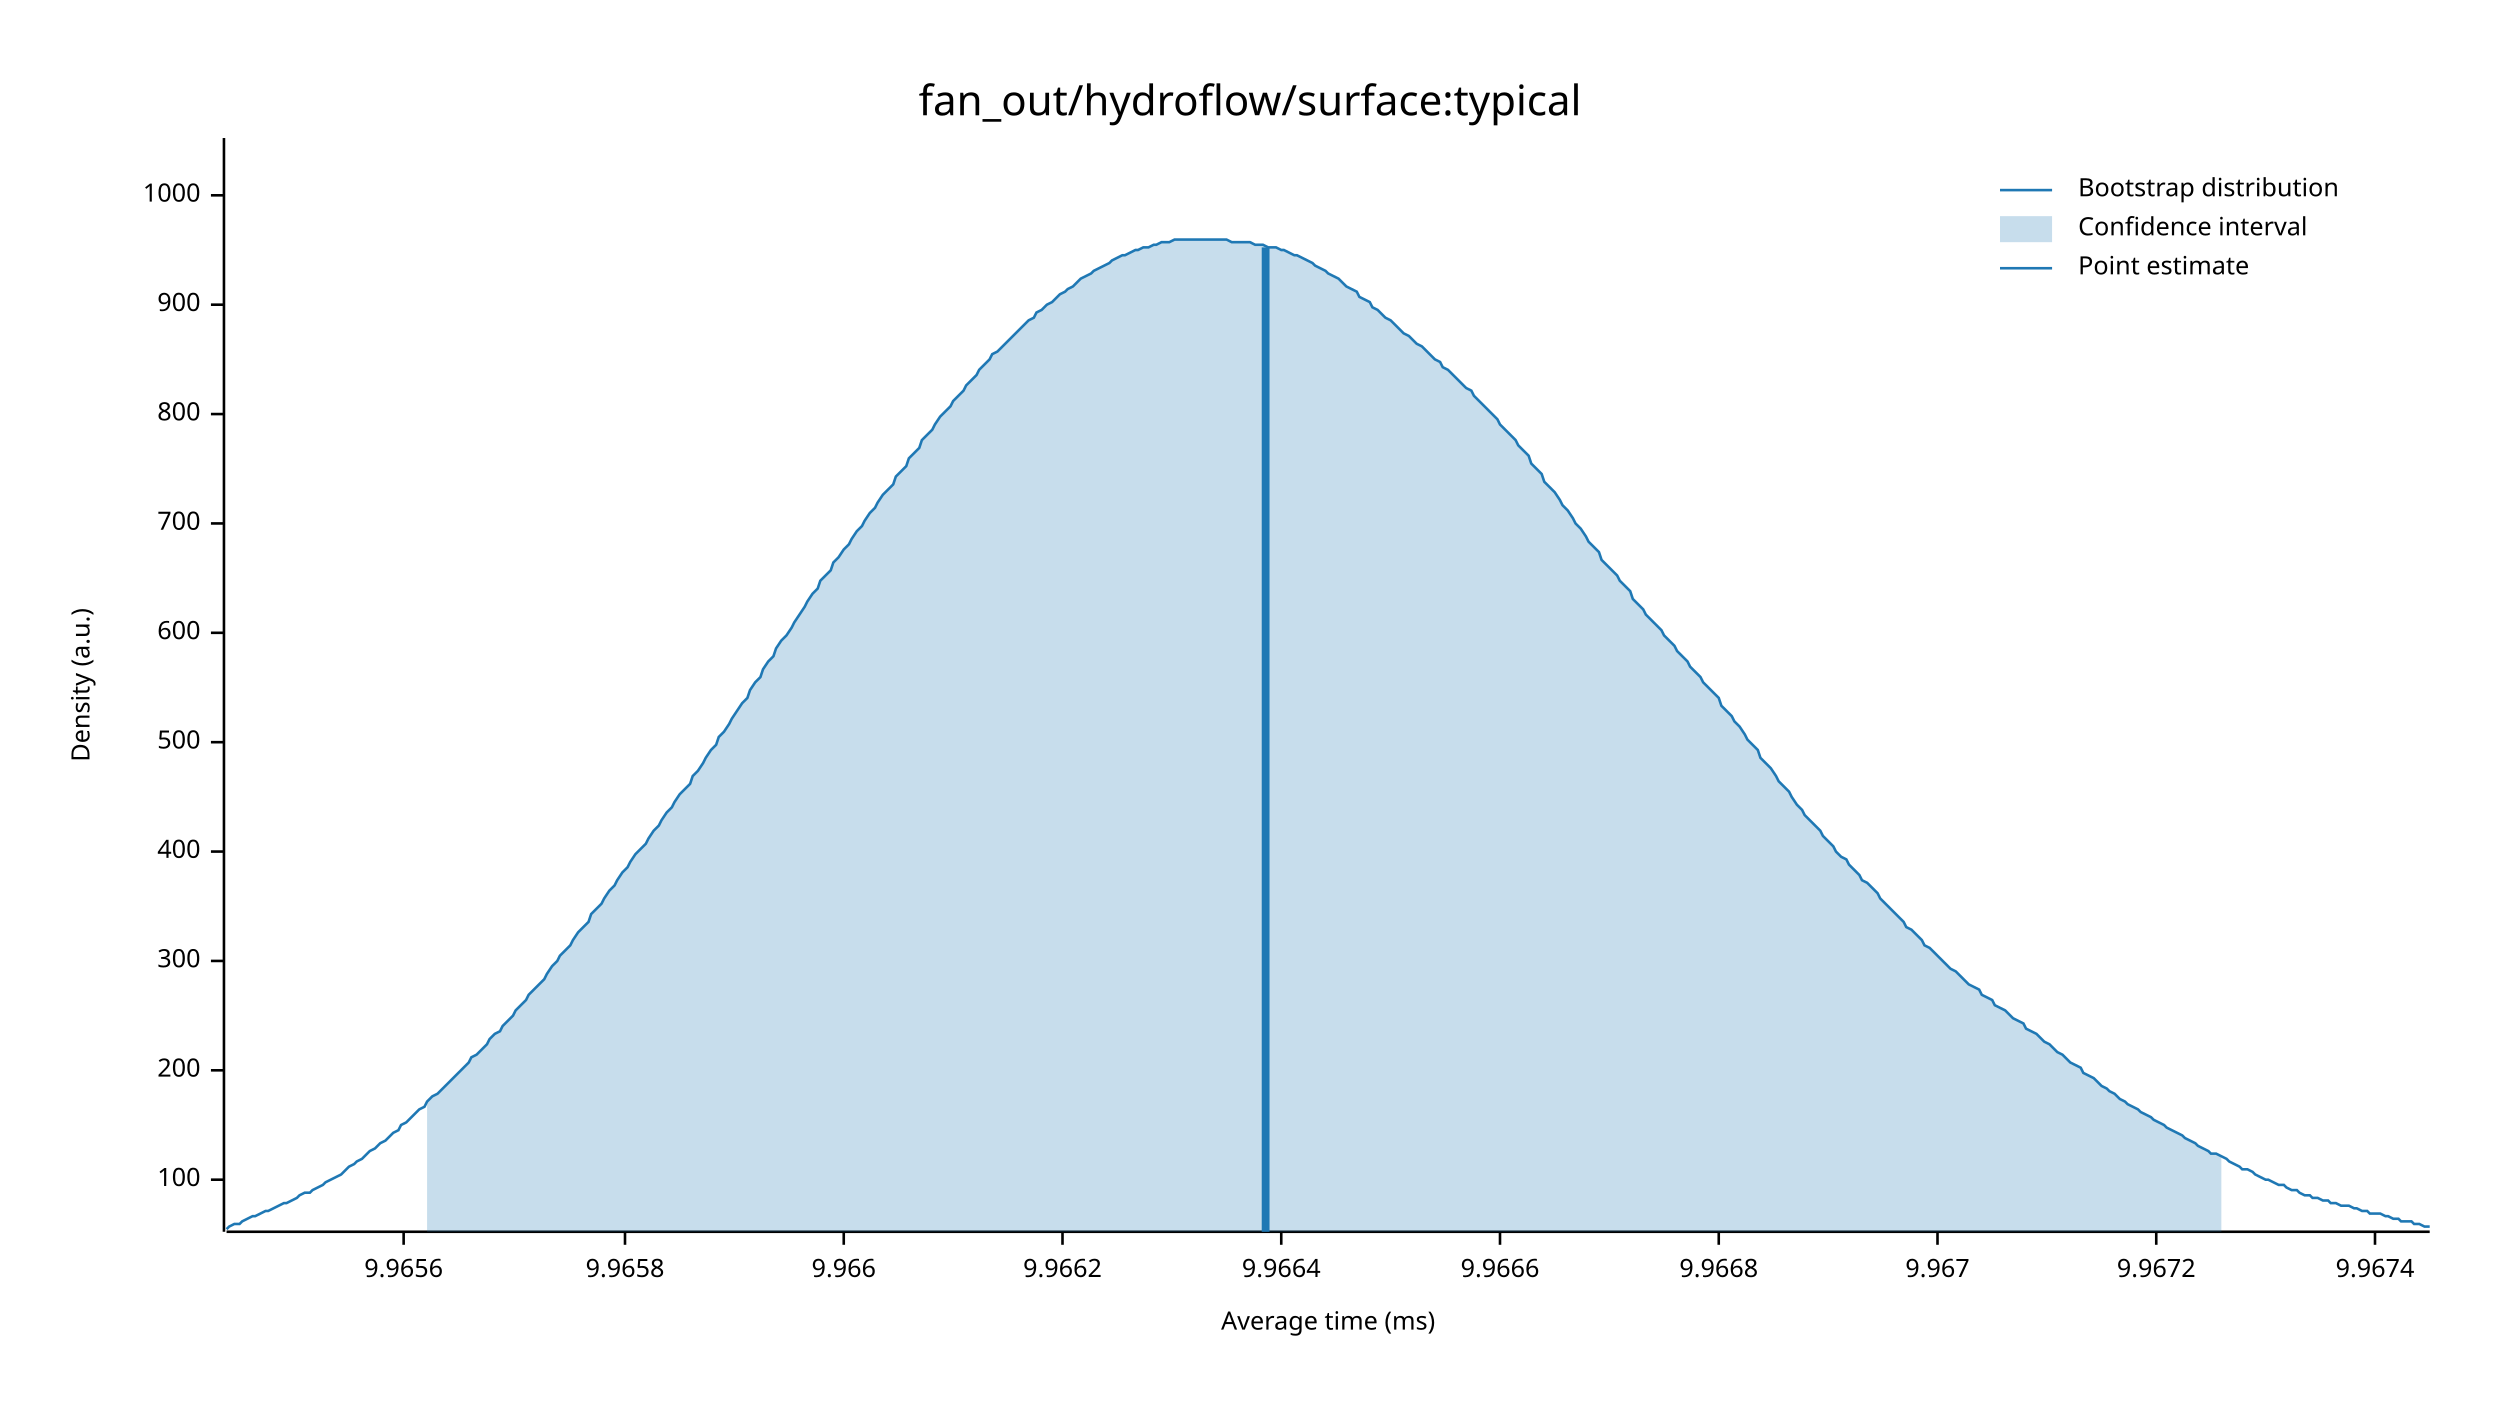
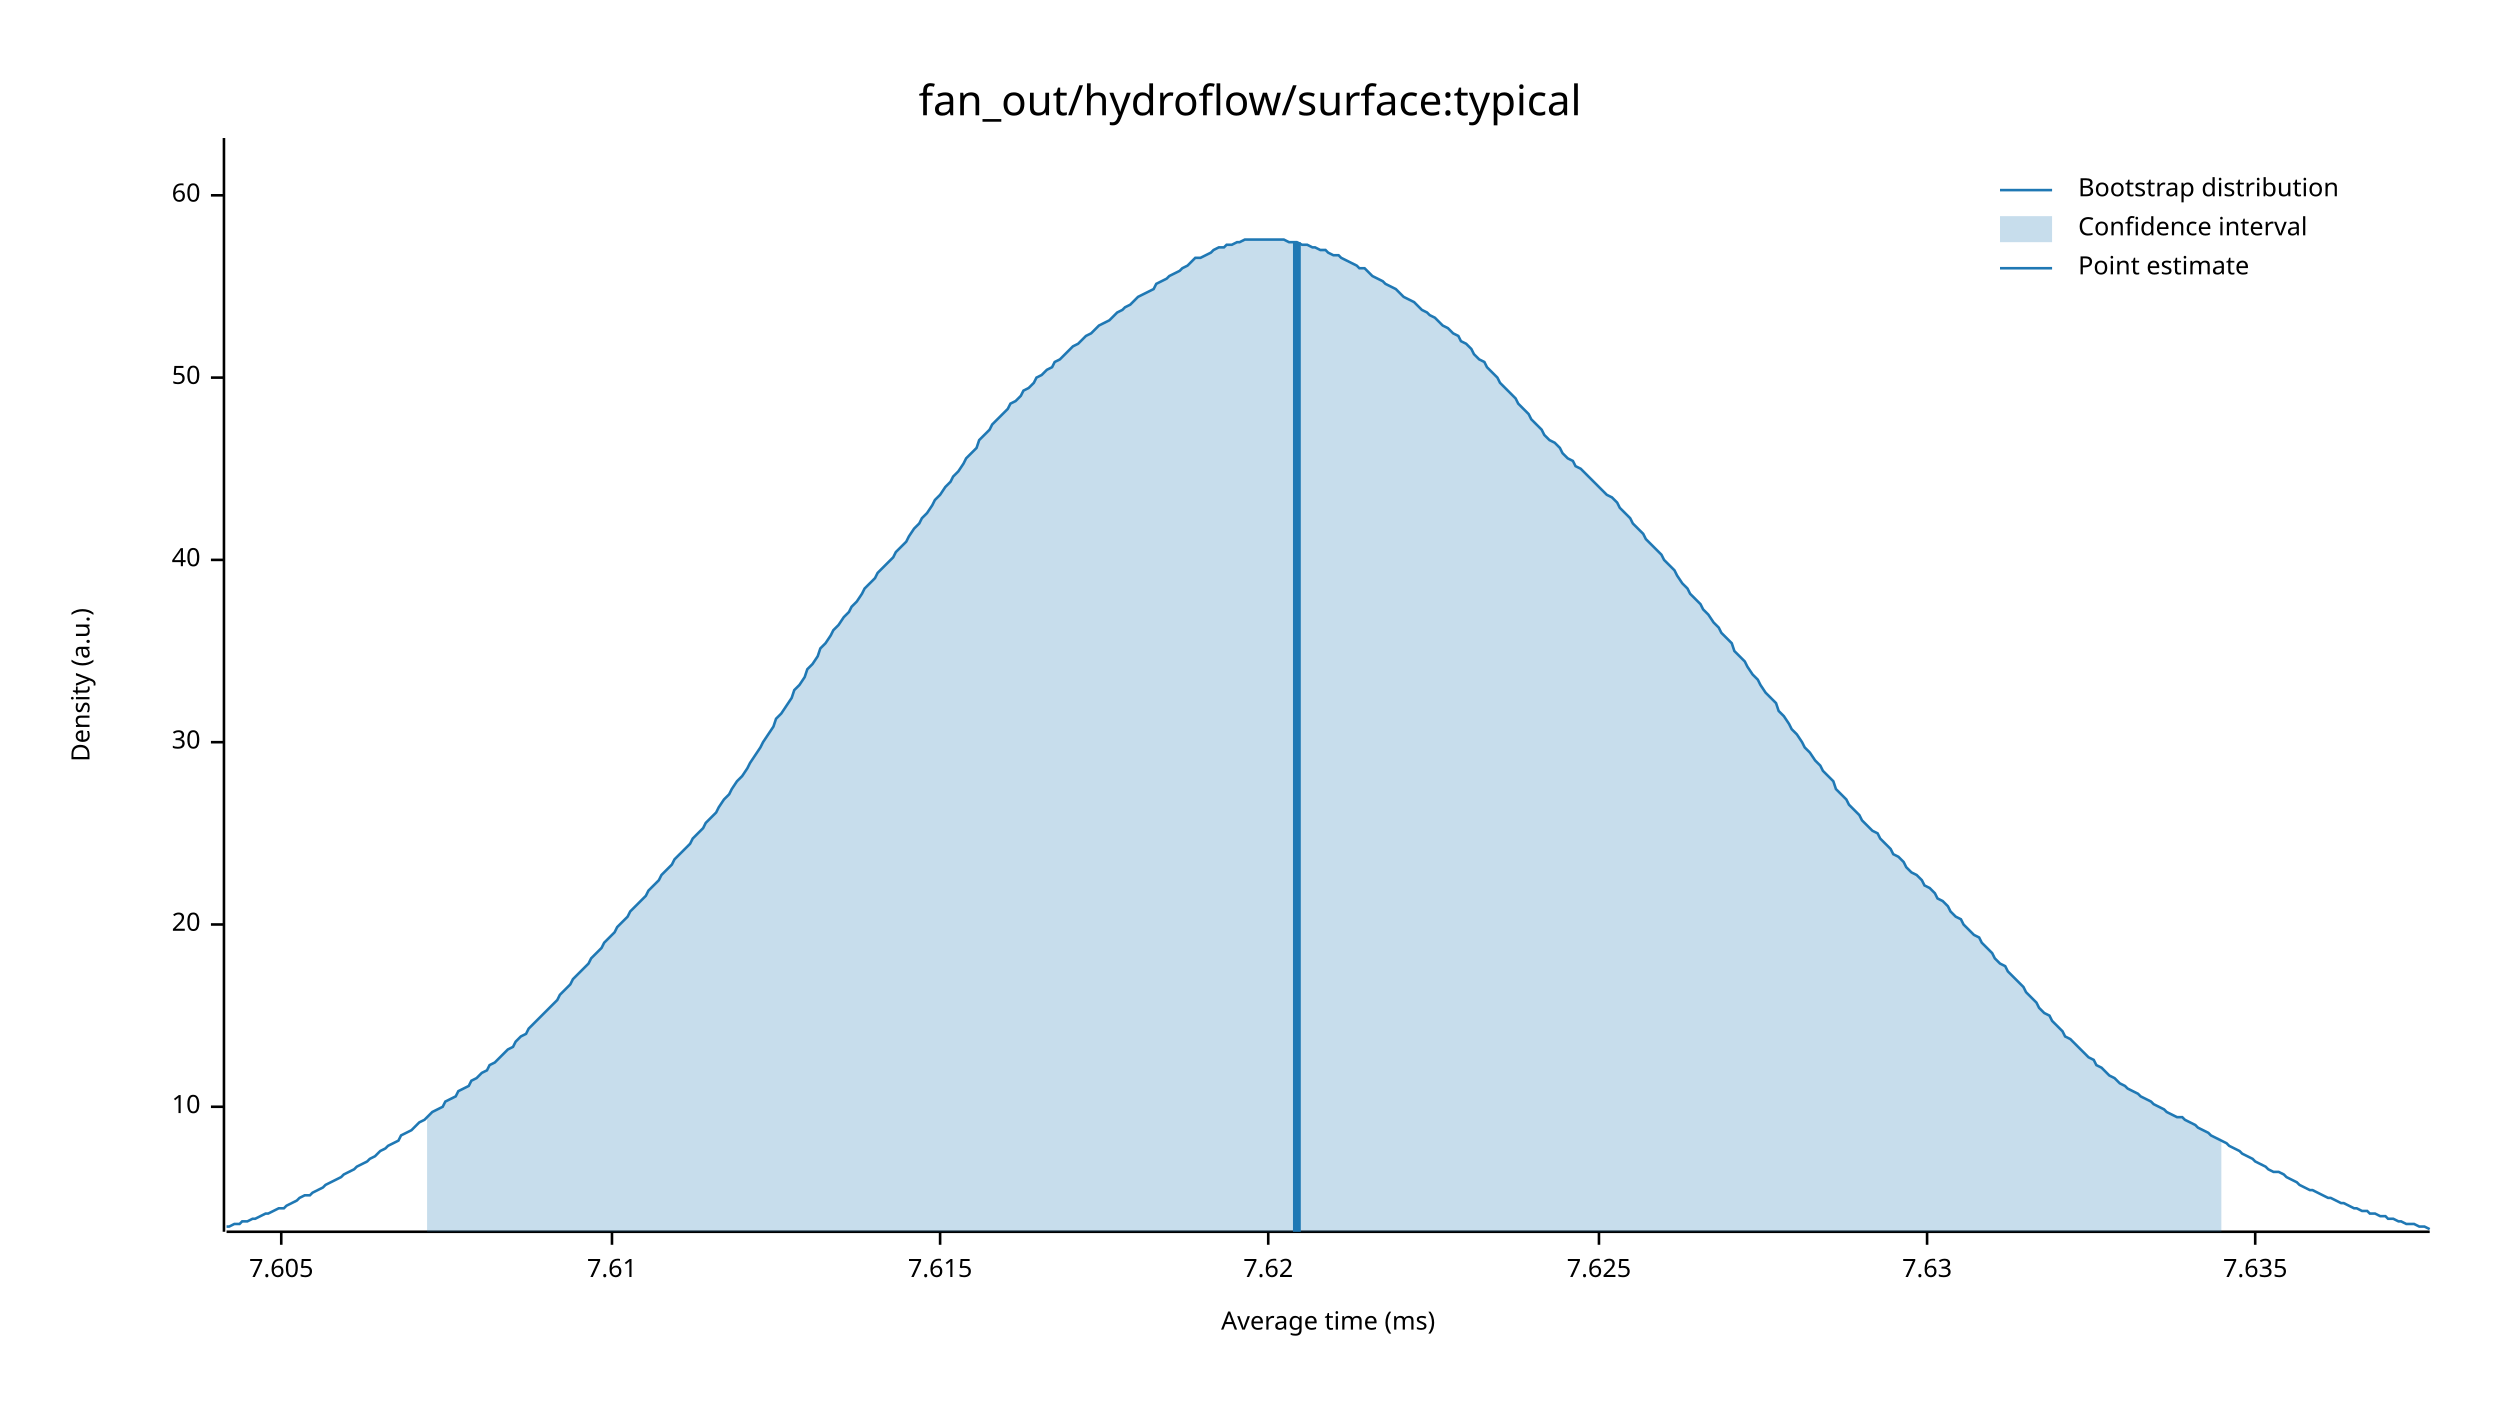
<svg xmlns="http://www.w3.org/2000/svg" width="960" height="540" viewBox="0 0 960 540">
  <text x="480" y="32" dy="0.76em" text-anchor="middle" font-family="sans-serif" font-size="16.129" opacity="1" fill="#000000">
fan_out/hydroflow/surface:typical
</text>
  <text x="27" y="263" dy="0.76em" text-anchor="middle" font-family="sans-serif" font-size="9.677" opacity="1" fill="#000000" transform="rotate(270, 27, 263)">
Density (a.u.)
</text>
  <text x="510" y="513" dy="-0.5ex" text-anchor="middle" font-family="sans-serif" font-size="9.677" opacity="1" fill="#000000">
Average time (ms)
</text>
  <polyline fill="none" opacity="1" stroke="#000000" stroke-width="1" points="86,53 86,473 " />
-   <text x="77" y="453" dy="0.5ex" text-anchor="end" font-family="sans-serif" font-size="9.677" opacity="1" fill="#000000">
- 100
+   <text x="77" y="425" dy="0.5ex" text-anchor="end" font-family="sans-serif" font-size="9.677" opacity="1" fill="#000000">
+ 10
</text>
-   <polyline fill="none" opacity="1" stroke="#000000" stroke-width="1" points="81,453 86,453 " />
-   <text x="77" y="411" dy="0.5ex" text-anchor="end" font-family="sans-serif" font-size="9.677" opacity="1" fill="#000000">
- 200
+   <polyline fill="none" opacity="1" stroke="#000000" stroke-width="1" points="81,425 86,425 " />
+   <text x="77" y="355" dy="0.5ex" text-anchor="end" font-family="sans-serif" font-size="9.677" opacity="1" fill="#000000">
+ 20
</text>
-   <polyline fill="none" opacity="1" stroke="#000000" stroke-width="1" points="81,411 86,411 " />
-   <text x="77" y="369" dy="0.5ex" text-anchor="end" font-family="sans-serif" font-size="9.677" opacity="1" fill="#000000">
- 300
- </text>
-   <polyline fill="none" opacity="1" stroke="#000000" stroke-width="1" points="81,369 86,369 " />
-   <text x="77" y="327" dy="0.5ex" text-anchor="end" font-family="sans-serif" font-size="9.677" opacity="1" fill="#000000">
- 400
- </text>
-   <polyline fill="none" opacity="1" stroke="#000000" stroke-width="1" points="81,327 86,327 " />
+   <polyline fill="none" opacity="1" stroke="#000000" stroke-width="1" points="81,355 86,355 " />
  <text x="77" y="285" dy="0.5ex" text-anchor="end" font-family="sans-serif" font-size="9.677" opacity="1" fill="#000000">
- 500
+ 30
</text>
  <polyline fill="none" opacity="1" stroke="#000000" stroke-width="1" points="81,285 86,285 " />
-   <text x="77" y="243" dy="0.5ex" text-anchor="end" font-family="sans-serif" font-size="9.677" opacity="1" fill="#000000">
- 600
+   <text x="77" y="215" dy="0.5ex" text-anchor="end" font-family="sans-serif" font-size="9.677" opacity="1" fill="#000000">
+ 40
</text>
-   <polyline fill="none" opacity="1" stroke="#000000" stroke-width="1" points="81,243 86,243 " />
-   <text x="77" y="201" dy="0.5ex" text-anchor="end" font-family="sans-serif" font-size="9.677" opacity="1" fill="#000000">
- 700
+   <polyline fill="none" opacity="1" stroke="#000000" stroke-width="1" points="81,215 86,215 " />
+   <text x="77" y="145" dy="0.5ex" text-anchor="end" font-family="sans-serif" font-size="9.677" opacity="1" fill="#000000">
+ 50
</text>
-   <polyline fill="none" opacity="1" stroke="#000000" stroke-width="1" points="81,201 86,201 " />
-   <text x="77" y="159" dy="0.5ex" text-anchor="end" font-family="sans-serif" font-size="9.677" opacity="1" fill="#000000">
- 800
- </text>
-   <polyline fill="none" opacity="1" stroke="#000000" stroke-width="1" points="81,159 86,159 " />
-   <text x="77" y="117" dy="0.5ex" text-anchor="end" font-family="sans-serif" font-size="9.677" opacity="1" fill="#000000">
- 900
- </text>
-   <polyline fill="none" opacity="1" stroke="#000000" stroke-width="1" points="81,117 86,117 " />
+   <polyline fill="none" opacity="1" stroke="#000000" stroke-width="1" points="81,145 86,145 " />
  <text x="77" y="75" dy="0.5ex" text-anchor="end" font-family="sans-serif" font-size="9.677" opacity="1" fill="#000000">
- 1000
+ 60
</text>
  <polyline fill="none" opacity="1" stroke="#000000" stroke-width="1" points="81,75 86,75 " />
  <polyline fill="none" opacity="1" stroke="#000000" stroke-width="1" points="87,473 933,473 " />
-   <text x="155" y="483" dy="0.76em" text-anchor="middle" font-family="sans-serif" font-size="9.677" opacity="1" fill="#000000">
- 9.9656
+   <text x="108" y="483" dy="0.76em" text-anchor="middle" font-family="sans-serif" font-size="9.677" opacity="1" fill="#000000">
+ 7.605
</text>
-   <polyline fill="none" opacity="1" stroke="#000000" stroke-width="1" points="155,473 155,478 " />
-   <text x="240" y="483" dy="0.76em" text-anchor="middle" font-family="sans-serif" font-size="9.677" opacity="1" fill="#000000">
- 9.9658
+   <polyline fill="none" opacity="1" stroke="#000000" stroke-width="1" points="108,473 108,478 " />
+   <text x="235" y="483" dy="0.76em" text-anchor="middle" font-family="sans-serif" font-size="9.677" opacity="1" fill="#000000">
+ 7.61
</text>
-   <polyline fill="none" opacity="1" stroke="#000000" stroke-width="1" points="240,473 240,478 " />
-   <text x="324" y="483" dy="0.76em" text-anchor="middle" font-family="sans-serif" font-size="9.677" opacity="1" fill="#000000">
- 9.966
+   <polyline fill="none" opacity="1" stroke="#000000" stroke-width="1" points="235,473 235,478 " />
+   <text x="361" y="483" dy="0.76em" text-anchor="middle" font-family="sans-serif" font-size="9.677" opacity="1" fill="#000000">
+ 7.615
</text>
-   <polyline fill="none" opacity="1" stroke="#000000" stroke-width="1" points="324,473 324,478 " />
-   <text x="408" y="483" dy="0.76em" text-anchor="middle" font-family="sans-serif" font-size="9.677" opacity="1" fill="#000000">
- 9.9662
+   <polyline fill="none" opacity="1" stroke="#000000" stroke-width="1" points="361,473 361,478 " />
+   <text x="487" y="483" dy="0.76em" text-anchor="middle" font-family="sans-serif" font-size="9.677" opacity="1" fill="#000000">
+ 7.62
</text>
-   <polyline fill="none" opacity="1" stroke="#000000" stroke-width="1" points="408,473 408,478 " />
-   <text x="492" y="483" dy="0.76em" text-anchor="middle" font-family="sans-serif" font-size="9.677" opacity="1" fill="#000000">
- 9.9664
+   <polyline fill="none" opacity="1" stroke="#000000" stroke-width="1" points="487,473 487,478 " />
+   <text x="614" y="483" dy="0.76em" text-anchor="middle" font-family="sans-serif" font-size="9.677" opacity="1" fill="#000000">
+ 7.625
</text>
-   <polyline fill="none" opacity="1" stroke="#000000" stroke-width="1" points="492,473 492,478 " />
-   <text x="576" y="483" dy="0.76em" text-anchor="middle" font-family="sans-serif" font-size="9.677" opacity="1" fill="#000000">
- 9.9666
+   <polyline fill="none" opacity="1" stroke="#000000" stroke-width="1" points="614,473 614,478 " />
+   <text x="740" y="483" dy="0.76em" text-anchor="middle" font-family="sans-serif" font-size="9.677" opacity="1" fill="#000000">
+ 7.63
</text>
-   <polyline fill="none" opacity="1" stroke="#000000" stroke-width="1" points="576,473 576,478 " />
-   <text x="660" y="483" dy="0.76em" text-anchor="middle" font-family="sans-serif" font-size="9.677" opacity="1" fill="#000000">
- 9.9668
+   <polyline fill="none" opacity="1" stroke="#000000" stroke-width="1" points="740,473 740,478 " />
+   <text x="866" y="483" dy="0.76em" text-anchor="middle" font-family="sans-serif" font-size="9.677" opacity="1" fill="#000000">
+ 7.635
</text>
-   <polyline fill="none" opacity="1" stroke="#000000" stroke-width="1" points="660,473 660,478 " />
-   <text x="744" y="483" dy="0.76em" text-anchor="middle" font-family="sans-serif" font-size="9.677" opacity="1" fill="#000000">
- 9.967
- </text>
-   <polyline fill="none" opacity="1" stroke="#000000" stroke-width="1" points="744,473 744,478 " />
-   <text x="828" y="483" dy="0.76em" text-anchor="middle" font-family="sans-serif" font-size="9.677" opacity="1" fill="#000000">
- 9.9672
- </text>
-   <polyline fill="none" opacity="1" stroke="#000000" stroke-width="1" points="828,473 828,478 " />
-   <text x="912" y="483" dy="0.76em" text-anchor="middle" font-family="sans-serif" font-size="9.677" opacity="1" fill="#000000">
- 9.9674
- </text>
-   <polyline fill="none" opacity="1" stroke="#000000" stroke-width="1" points="912,473 912,478 " />
-   <polyline fill="none" opacity="1" stroke="#1F78B4" stroke-width="1" points="87,472 88,471 90,470 92,470 93,469 95,468 97,467 98,467 100,466 102,465 103,465 105,464 107,463 109,462 110,462 112,461 114,460 115,459 117,458 119,458 120,457 122,456 124,455 125,454 127,453 129,452 131,451 132,450 134,448 136,447 137,446 139,445 141,443 142,442 144,441 146,439 148,438 149,437 151,435 153,434 154,432 156,431 158,429 159,428 161,426 163,425 164,423 166,421 168,420 170,418 171,417 173,415 175,413 176,412 178,410 180,408 181,406 183,405 185,403 187,401 188,399 190,397 192,396 193,394 195,392 197,390 198,388 200,386 202,384 203,382 205,380 207,378 209,376 210,374 212,371 214,369 215,367 217,365 219,363 220,361 222,358 224,356 226,354 227,351 229,349 231,347 232,345 234,342 236,340 237,338 239,335 241,333 242,331 244,328 246,326 248,324 249,322 251,319 253,317 254,315 256,312 258,310 259,308 261,305 263,303 265,301 266,298 268,296 270,293 271,291 273,288 275,286 276,283 278,281 280,278 281,276 283,273 285,270 287,268 288,265 290,262 292,260 293,257 295,254 297,252 298,249 300,246 302,244 304,241 305,239 307,236 309,233 310,231 312,228 314,226 315,223 317,221 319,219 320,216 322,214 324,211 326,209 327,207 329,204 331,202 332,200 334,197 336,195 337,193 339,190 341,188 343,186 344,183 346,181 348,179 349,176 351,174 353,172 354,169 356,167 358,165 359,163 361,160 363,158 365,156 366,154 368,152 370,150 371,148 373,146 375,144 376,142 378,140 380,138 381,136 383,135 385,133 387,131 388,130 390,128 392,126 393,125 395,123 397,122 398,120 400,119 402,117 404,116 405,115 407,113 409,112 410,111 412,110 414,108 415,107 417,106 419,105 420,104 422,103 424,102 426,101 427,100 429,99 431,98 432,98 434,97 436,96 437,96 439,95 441,95 443,94 444,94 446,93 448,93 449,93 451,92 453,92 454,92 456,92 458,92 459,92 461,92 463,92 465,92 466,92 468,92 470,92 471,92 473,93 475,93 476,93 478,93 480,93 482,94 483,94 485,94 487,95 488,95 490,95 492,96 493,96 495,97 497,98 498,98 500,99 502,100 504,101 505,102 507,103 509,104 510,105 512,106 514,107 515,108 517,110 519,111 521,112 522,114 524,115 526,116 527,118 529,119 531,121 532,122 534,123 536,125 537,126 539,128 541,129 543,131 544,132 546,133 548,135 549,136 551,138 553,139 554,141 556,142 558,144 560,146 561,147 563,149 565,150 566,152 568,154 570,156 571,157 573,159 575,161 576,163 578,165 580,167 582,169 583,171 585,173 587,175 588,178 590,180 592,182 593,185 595,187 597,189 599,192 600,194 602,196 604,199 605,201 607,203 609,206 610,208 612,210 614,212 615,215 617,217 619,219 621,221 622,223 624,225 626,227 627,230 629,232 631,234 632,236 634,238 636,240 638,242 639,244 641,246 643,248 644,250 646,252 648,254 649,256 651,258 653,260 654,262 656,264 658,266 660,268 661,271 663,273 665,275 666,277 668,279 670,282 671,284 673,286 675,288 676,291 678,293 680,295 682,298 683,300 685,302 687,304 688,306 690,309 692,311 693,313 695,315 697,317 699,319 700,321 702,323 704,325 705,327 707,329 709,330 710,332 712,334 714,336 715,338 717,339 719,341 721,343 722,345 724,347 726,349 727,350 729,352 731,354 732,356 734,357 736,359 738,361 739,363 741,364 743,366 744,367 746,369 748,371 749,372 751,373 753,375 754,376 756,378 758,379 760,380 761,382 763,383 765,384 766,386 768,387 770,388 771,389 773,391 775,392 777,393 778,395 780,396 782,397 783,398 785,400 787,401 788,402 790,404 792,405 793,406 795,408 797,409 799,410 800,412 802,413 804,414 805,415 807,417 809,418 810,419 812,420 814,422 816,423 817,424 819,425 821,426 822,427 824,428 826,429 827,430 829,431 831,432 832,433 834,434 836,435 838,436 839,437 841,438 843,439 844,440 846,441 848,442 849,443 851,443 853,444 855,445 856,446 858,447 860,448 861,449 863,449 865,450 866,451 868,452 870,453 871,453 873,454 875,455 877,455 878,456 880,457 882,457 883,458 885,459 887,459 888,460 890,460 892,461 894,461 895,462 897,462 899,463 900,463 902,463 904,464 905,464 907,465 909,465 910,466 912,466 914,466 916,467 917,467 919,468 921,468 922,469 924,469 926,469 927,470 929,470 931,471 933,471 " />
-   <polygon opacity="0.25" fill="#1F78B4" points="164,423 166,421 168,420 170,418 171,417 173,415 175,413 176,412 178,410 180,408 181,406 183,405 185,403 187,401 188,399 190,397 192,396 193,394 195,392 197,390 198,388 200,386 202,384 203,382 205,380 207,378 209,376 210,374 212,371 214,369 215,367 217,365 219,363 220,361 222,358 224,356 226,354 227,351 229,349 231,347 232,345 234,342 236,340 237,338 239,335 241,333 242,331 244,328 246,326 248,324 249,322 251,319 253,317 254,315 256,312 258,310 259,308 261,305 263,303 265,301 266,298 268,296 270,293 271,291 273,288 275,286 276,283 278,281 280,278 281,276 283,273 285,270 287,268 288,265 290,262 292,260 293,257 295,254 297,252 298,249 300,246 302,244 304,241 305,239 307,236 309,233 310,231 312,228 314,226 315,223 317,221 319,219 320,216 322,214 324,211 326,209 327,207 329,204 331,202 332,200 334,197 336,195 337,193 339,190 341,188 343,186 344,183 346,181 348,179 349,176 351,174 353,172 354,169 356,167 358,165 359,163 361,160 363,158 365,156 366,154 368,152 370,150 371,148 373,146 375,144 376,142 378,140 380,138 381,136 383,135 385,133 387,131 388,130 390,128 392,126 393,125 395,123 397,122 398,120 400,119 402,117 404,116 405,115 407,113 409,112 410,111 412,110 414,108 415,107 417,106 419,105 420,104 422,103 424,102 426,101 427,100 429,99 431,98 432,98 434,97 436,96 437,96 439,95 441,95 443,94 444,94 446,93 448,93 449,93 451,92 453,92 454,92 456,92 458,92 459,92 461,92 463,92 465,92 466,92 468,92 470,92 471,92 473,93 475,93 476,93 478,93 480,93 482,94 483,94 485,94 487,95 488,95 490,95 492,96 493,96 495,97 497,98 498,98 500,99 502,100 504,101 505,102 507,103 509,104 510,105 512,106 514,107 515,108 517,110 519,111 521,112 522,114 524,115 526,116 527,118 529,119 531,121 532,122 534,123 536,125 537,126 539,128 541,129 543,131 544,132 546,133 548,135 549,136 551,138 553,139 554,141 556,142 558,144 560,146 561,147 563,149 565,150 566,152 568,154 570,156 571,157 573,159 575,161 576,163 578,165 580,167 582,169 583,171 585,173 587,175 588,178 590,180 592,182 593,185 595,187 597,189 599,192 600,194 602,196 604,199 605,201 607,203 609,206 610,208 612,210 614,212 615,215 617,217 619,219 621,221 622,223 624,225 626,227 627,230 629,232 631,234 632,236 634,238 636,240 638,242 639,244 641,246 643,248 644,250 646,252 648,254 649,256 651,258 653,260 654,262 656,264 658,266 660,268 661,271 663,273 665,275 666,277 668,279 670,282 671,284 673,286 675,288 676,291 678,293 680,295 682,298 683,300 685,302 687,304 688,306 690,309 692,311 693,313 695,315 697,317 699,319 700,321 702,323 704,325 705,327 707,329 709,330 710,332 712,334 714,336 715,338 717,339 719,341 721,343 722,345 724,347 726,349 727,350 729,352 731,354 732,356 734,357 736,359 738,361 739,363 741,364 743,366 744,367 746,369 748,371 749,372 751,373 753,375 754,376 756,378 758,379 760,380 761,382 763,383 765,384 766,386 768,387 770,388 771,389 773,391 775,392 777,393 778,395 780,396 782,397 783,398 785,400 787,401 788,402 790,404 792,405 793,406 795,408 797,409 799,410 800,412 802,413 804,414 805,415 807,417 809,418 810,419 812,420 814,422 816,423 817,424 819,425 821,426 822,427 824,428 826,429 827,430 829,431 831,432 832,433 834,434 836,435 838,436 839,437 841,438 843,439 844,440 846,441 848,442 849,443 851,443 853,444 853,473 164,473 " />
-   <polyline fill="none" opacity="1" stroke="#1F78B4" stroke-width="3" points="486,473 486,95 " />
+   <polyline fill="none" opacity="1" stroke="#000000" stroke-width="1" points="866,473 866,478 " />
+   <polyline fill="none" opacity="1" stroke="#1F78B4" stroke-width="1" points="87,471 88,471 90,470 92,470 93,469 95,469 97,468 98,468 100,467 102,466 103,466 105,465 107,464 109,464 110,463 112,462 114,461 115,460 117,459 119,459 120,458 122,457 124,456 125,455 127,454 129,453 131,452 132,451 134,450 136,449 137,448 139,447 141,446 142,445 144,444 146,442 148,441 149,440 151,439 153,438 154,436 156,435 158,434 159,433 161,431 163,430 164,429 166,427 168,426 170,425 171,423 173,422 175,421 176,419 178,418 180,417 181,415 183,414 185,412 187,411 188,409 190,408 192,406 193,405 195,403 197,402 198,400 200,398 202,397 203,395 205,393 207,391 209,389 210,388 212,386 214,384 215,382 217,380 219,378 220,376 222,374 224,372 226,370 227,368 229,366 231,364 232,362 234,360 236,358 237,356 239,354 241,352 242,350 244,348 246,346 248,344 249,342 251,340 253,338 254,336 256,334 258,332 259,330 261,328 263,326 265,324 266,322 268,320 270,318 271,316 273,314 275,312 276,310 278,307 280,305 281,303 283,300 285,298 287,295 288,293 290,290 292,287 293,285 295,282 297,279 298,276 300,274 302,271 304,268 305,265 307,263 309,260 310,257 312,255 314,252 315,249 317,247 319,244 320,242 322,240 324,237 326,235 327,233 329,231 331,228 332,226 334,224 336,222 337,220 339,218 341,216 343,214 344,212 346,210 348,208 349,206 351,203 353,201 354,199 356,197 358,194 359,192 361,190 363,187 365,185 366,183 368,181 370,178 371,176 373,174 375,172 376,169 378,167 380,165 381,163 383,161 385,159 387,157 388,155 390,154 392,152 393,150 395,149 397,147 398,145 400,144 402,142 404,141 405,139 407,138 409,136 410,135 412,133 414,132 415,131 417,129 419,128 420,127 422,125 424,124 426,123 427,122 429,120 431,119 432,118 434,117 436,115 437,114 439,113 441,112 443,111 444,109 446,108 448,107 449,106 451,105 453,104 454,103 456,102 458,100 459,99 461,99 463,98 465,97 466,96 468,95 470,95 471,94 473,94 475,93 476,93 478,92 480,92 482,92 483,92 485,92 487,92 488,92 490,92 492,92 493,92 495,93 497,93 498,93 500,94 502,94 504,95 505,95 507,96 509,96 510,97 512,98 514,98 515,99 517,100 519,101 521,102 522,103 524,103 526,105 527,106 529,107 531,108 532,109 534,110 536,111 537,112 539,114 541,115 543,116 544,117 546,119 548,120 549,121 551,122 553,124 554,125 556,126 558,128 560,129 561,131 563,132 565,134 566,136 568,138 570,139 571,141 573,143 575,145 576,147 578,149 580,151 582,153 583,155 585,157 587,159 588,161 590,163 592,165 593,167 595,169 597,170 599,172 600,174 602,176 604,177 605,179 607,180 609,182 610,183 612,185 614,187 615,188 617,190 619,191 621,193 622,195 624,197 626,199 627,201 629,203 631,205 632,207 634,209 636,211 638,213 639,215 641,217 643,219 644,221 646,224 648,226 649,228 651,230 653,232 654,234 656,236 658,239 660,241 661,243 663,245 665,247 666,250 668,252 670,254 671,256 673,259 675,261 676,263 678,266 680,268 682,270 683,273 685,275 687,278 688,280 690,282 692,285 693,287 695,289 697,292 699,294 700,296 702,298 704,300 705,303 707,305 709,307 710,309 712,311 714,313 715,315 717,317 719,319 721,320 722,322 724,324 726,326 727,328 729,329 731,331 732,333 734,335 736,336 738,338 739,340 741,341 743,343 744,345 746,346 748,348 749,350 751,352 753,353 754,355 756,357 758,359 760,360 761,362 763,364 765,366 766,368 768,370 770,371 771,373 773,375 775,377 777,379 778,381 780,383 782,385 783,387 785,389 787,390 788,392 790,394 792,396 793,398 795,399 797,401 799,403 800,404 802,406 804,407 805,409 807,410 809,412 810,413 812,414 814,416 816,417 817,418 819,419 821,420 822,421 824,422 826,423 827,424 829,425 831,426 832,427 834,428 836,429 838,429 839,430 841,431 843,432 844,433 846,434 848,435 849,436 851,437 853,438 855,439 856,440 858,441 860,442 861,443 863,444 865,445 866,446 868,447 870,448 871,449 873,450 875,450 877,451 878,452 880,453 882,454 883,455 885,456 887,457 888,457 890,458 892,459 894,460 895,460 897,461 899,462 900,462 902,463 904,464 905,464 907,465 909,465 910,466 912,466 914,467 916,467 917,468 919,468 921,469 922,469 924,470 926,470 927,470 929,471 931,471 933,472 " />
+   <polygon opacity="0.25" fill="#1F78B4" points="164,429 166,427 168,426 170,425 171,423 173,422 175,421 176,419 178,418 180,417 181,415 183,414 185,412 187,411 188,409 190,408 192,406 193,405 195,403 197,402 198,400 200,398 202,397 203,395 205,393 207,391 209,389 210,388 212,386 214,384 215,382 217,380 219,378 220,376 222,374 224,372 226,370 227,368 229,366 231,364 232,362 234,360 236,358 237,356 239,354 241,352 242,350 244,348 246,346 248,344 249,342 251,340 253,338 254,336 256,334 258,332 259,330 261,328 263,326 265,324 266,322 268,320 270,318 271,316 273,314 275,312 276,310 278,307 280,305 281,303 283,300 285,298 287,295 288,293 290,290 292,287 293,285 295,282 297,279 298,276 300,274 302,271 304,268 305,265 307,263 309,260 310,257 312,255 314,252 315,249 317,247 319,244 320,242 322,240 324,237 326,235 327,233 329,231 331,228 332,226 334,224 336,222 337,220 339,218 341,216 343,214 344,212 346,210 348,208 349,206 351,203 353,201 354,199 356,197 358,194 359,192 361,190 363,187 365,185 366,183 368,181 370,178 371,176 373,174 375,172 376,169 378,167 380,165 381,163 383,161 385,159 387,157 388,155 390,154 392,152 393,150 395,149 397,147 398,145 400,144 402,142 404,141 405,139 407,138 409,136 410,135 412,133 414,132 415,131 417,129 419,128 420,127 422,125 424,124 426,123 427,122 429,120 431,119 432,118 434,117 436,115 437,114 439,113 441,112 443,111 444,109 446,108 448,107 449,106 451,105 453,104 454,103 456,102 458,100 459,99 461,99 463,98 465,97 466,96 468,95 470,95 471,94 473,94 475,93 476,93 478,92 480,92 482,92 483,92 485,92 487,92 488,92 490,92 492,92 493,92 495,93 497,93 498,93 500,94 502,94 504,95 505,95 507,96 509,96 510,97 512,98 514,98 515,99 517,100 519,101 521,102 522,103 524,103 526,105 527,106 529,107 531,108 532,109 534,110 536,111 537,112 539,114 541,115 543,116 544,117 546,119 548,120 549,121 551,122 553,124 554,125 556,126 558,128 560,129 561,131 563,132 565,134 566,136 568,138 570,139 571,141 573,143 575,145 576,147 578,149 580,151 582,153 583,155 585,157 587,159 588,161 590,163 592,165 593,167 595,169 597,170 599,172 600,174 602,176 604,177 605,179 607,180 609,182 610,183 612,185 614,187 615,188 617,190 619,191 621,193 622,195 624,197 626,199 627,201 629,203 631,205 632,207 634,209 636,211 638,213 639,215 641,217 643,219 644,221 646,224 648,226 649,228 651,230 653,232 654,234 656,236 658,239 660,241 661,243 663,245 665,247 666,250 668,252 670,254 671,256 673,259 675,261 676,263 678,266 680,268 682,270 683,273 685,275 687,278 688,280 690,282 692,285 693,287 695,289 697,292 699,294 700,296 702,298 704,300 705,303 707,305 709,307 710,309 712,311 714,313 715,315 717,317 719,319 721,320 722,322 724,324 726,326 727,328 729,329 731,331 732,333 734,335 736,336 738,338 739,340 741,341 743,343 744,345 746,346 748,348 749,350 751,352 753,353 754,355 756,357 758,359 760,360 761,362 763,364 765,366 766,368 768,370 770,371 771,373 773,375 775,377 777,379 778,381 780,383 782,385 783,387 785,389 787,390 788,392 790,394 792,396 793,398 795,399 797,401 799,403 800,404 802,406 804,407 805,409 807,410 809,412 810,413 812,414 814,416 816,417 817,418 819,419 821,420 822,421 824,422 826,423 827,424 829,425 831,426 832,427 834,428 836,429 838,429 839,430 841,431 843,432 844,433 846,434 848,435 849,436 851,437 853,438 853,473 164,473 " />
+   <polyline fill="none" opacity="1" stroke="#1F78B4" stroke-width="3" points="498,473 498,93 " />
  <text x="798" y="68" dy="0.76em" text-anchor="start" font-family="sans-serif" font-size="9.677" opacity="1" fill="#000000">
Bootstrap distribution
</text>
  <text x="798" y="83" dy="0.76em" text-anchor="start" font-family="sans-serif" font-size="9.677" opacity="1" fill="#000000">
Confidence interval
</text>
  <text x="798" y="98" dy="0.76em" text-anchor="start" font-family="sans-serif" font-size="9.677" opacity="1" fill="#000000">
Point estimate
</text>
  <polyline fill="none" opacity="1" stroke="#1F78B4" stroke-width="1" points="768,73 788,73 " />
  <rect x="768" y="83" width="20" height="10" opacity="0.25" fill="#1F78B4" stroke="none" />
  <polyline fill="none" opacity="1" stroke="#1F78B4" stroke-width="1" points="768,103 788,103 " />
</svg>
